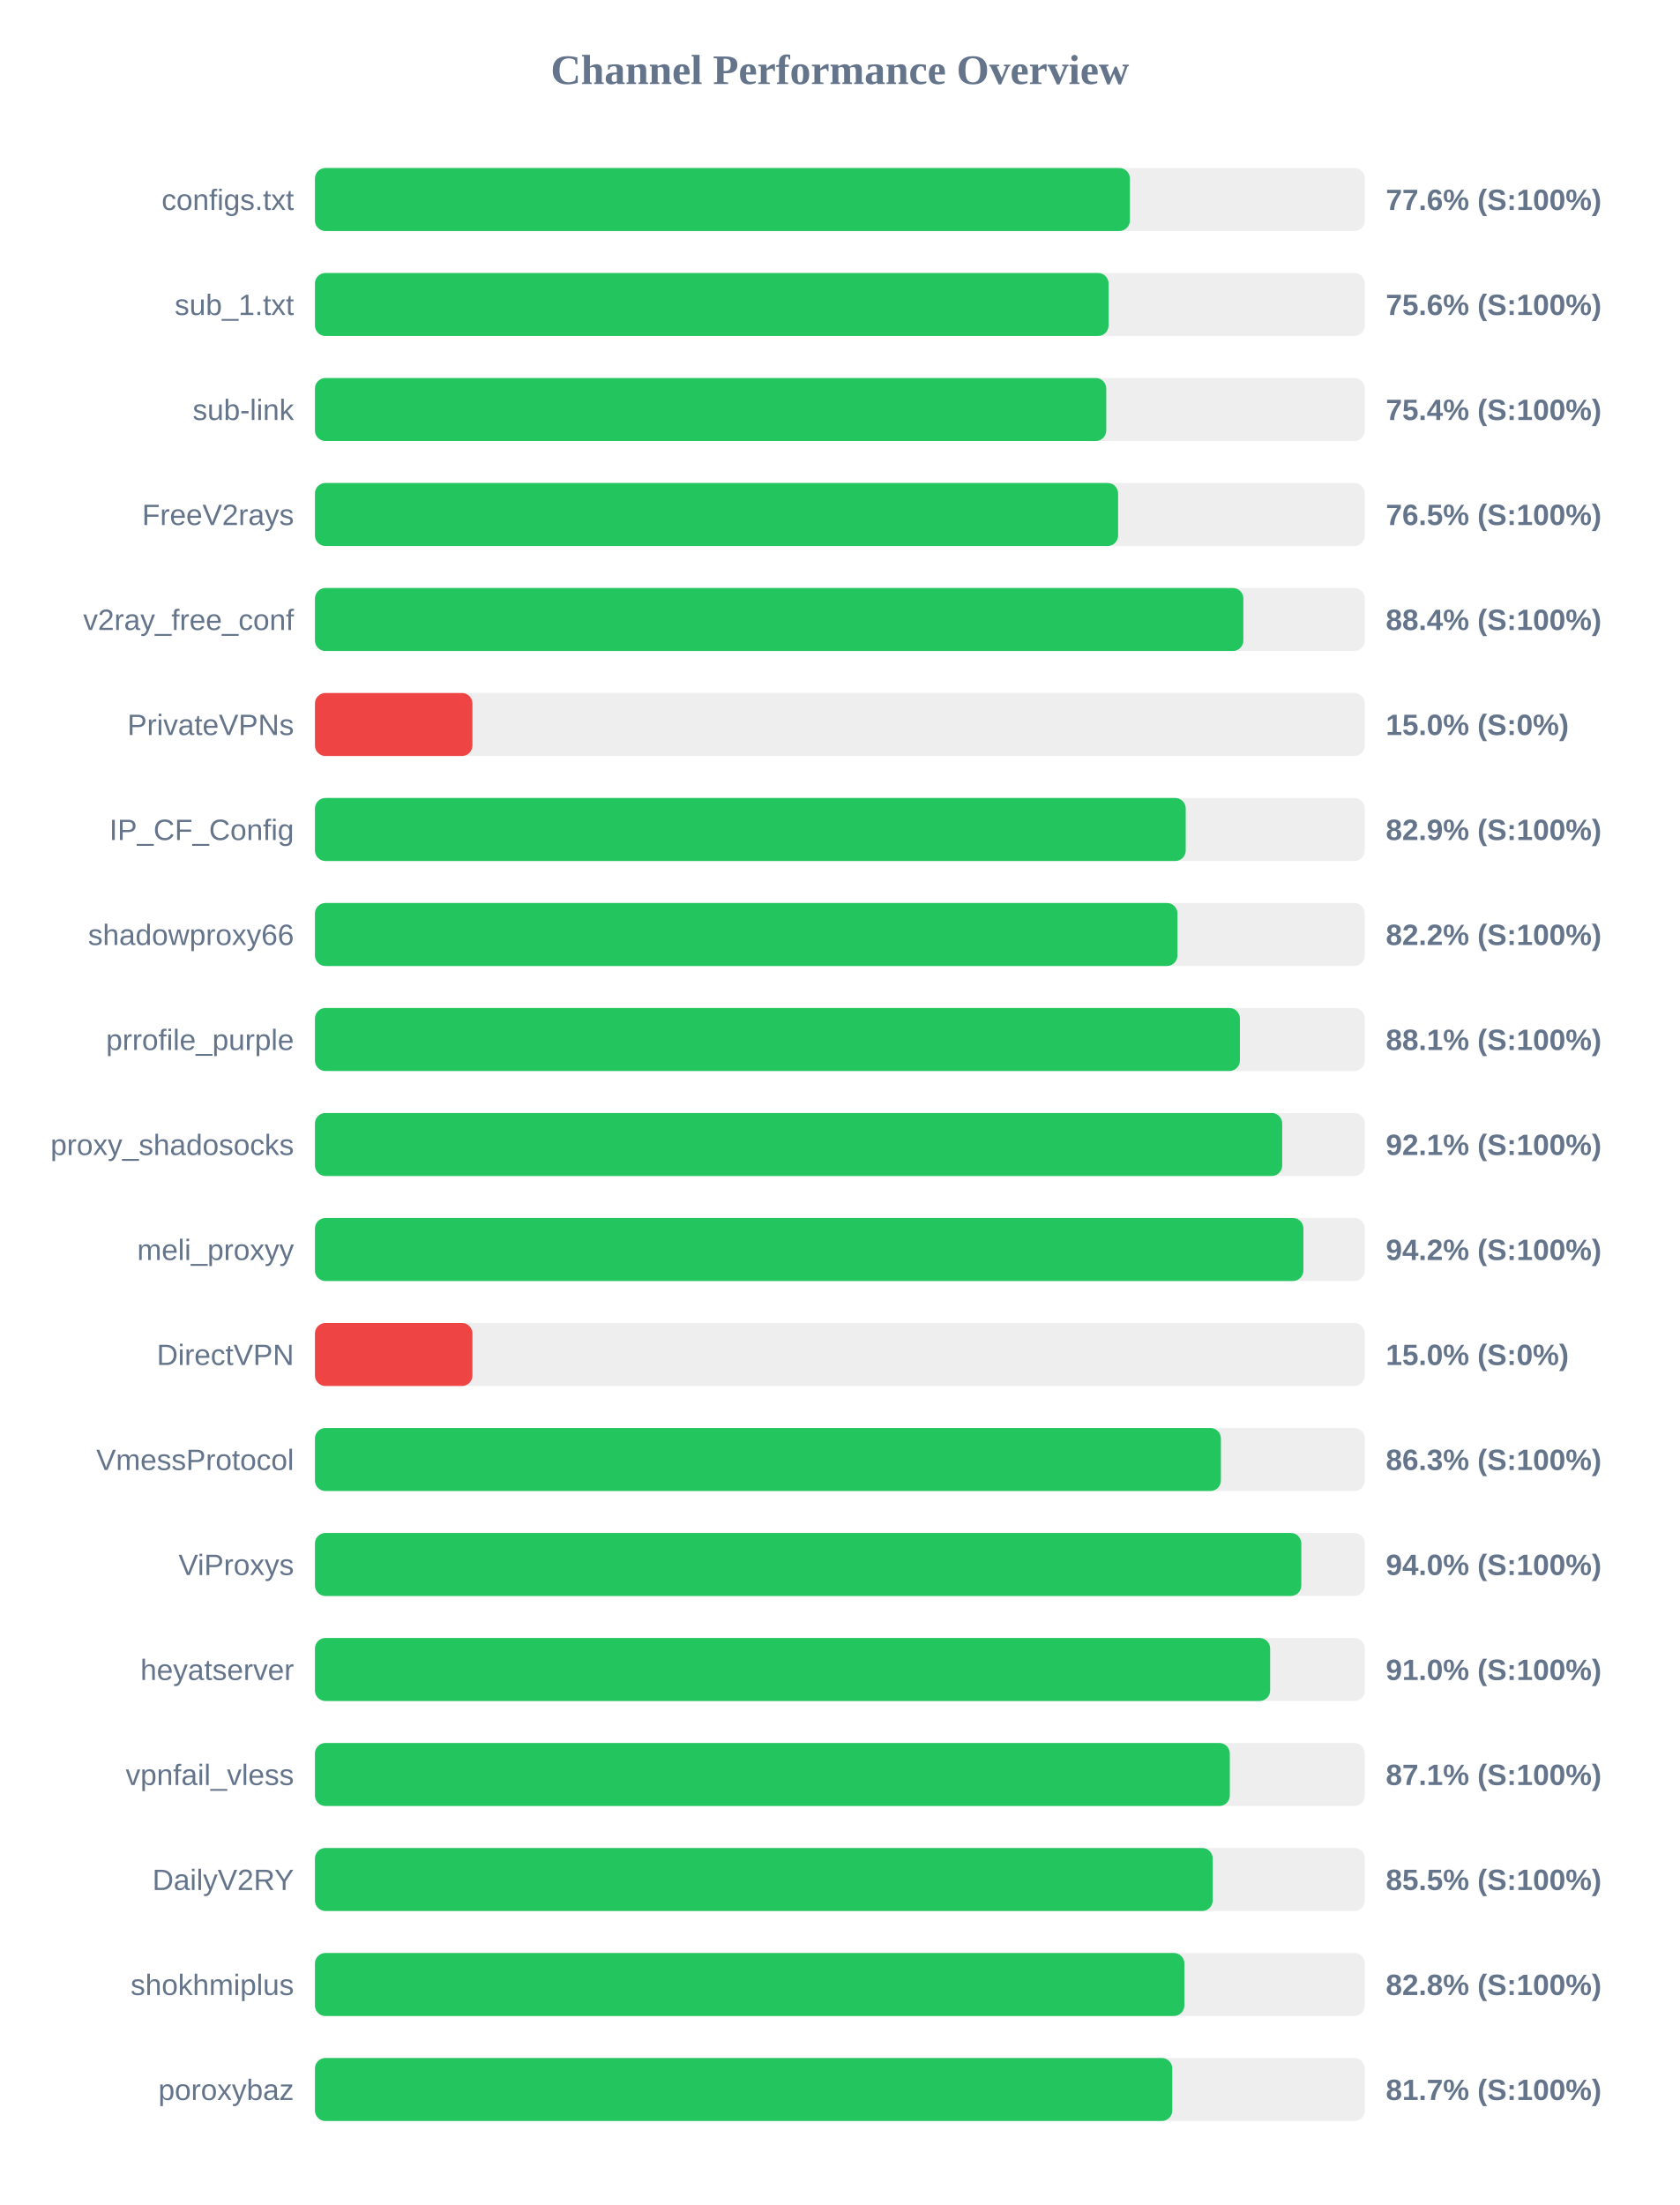
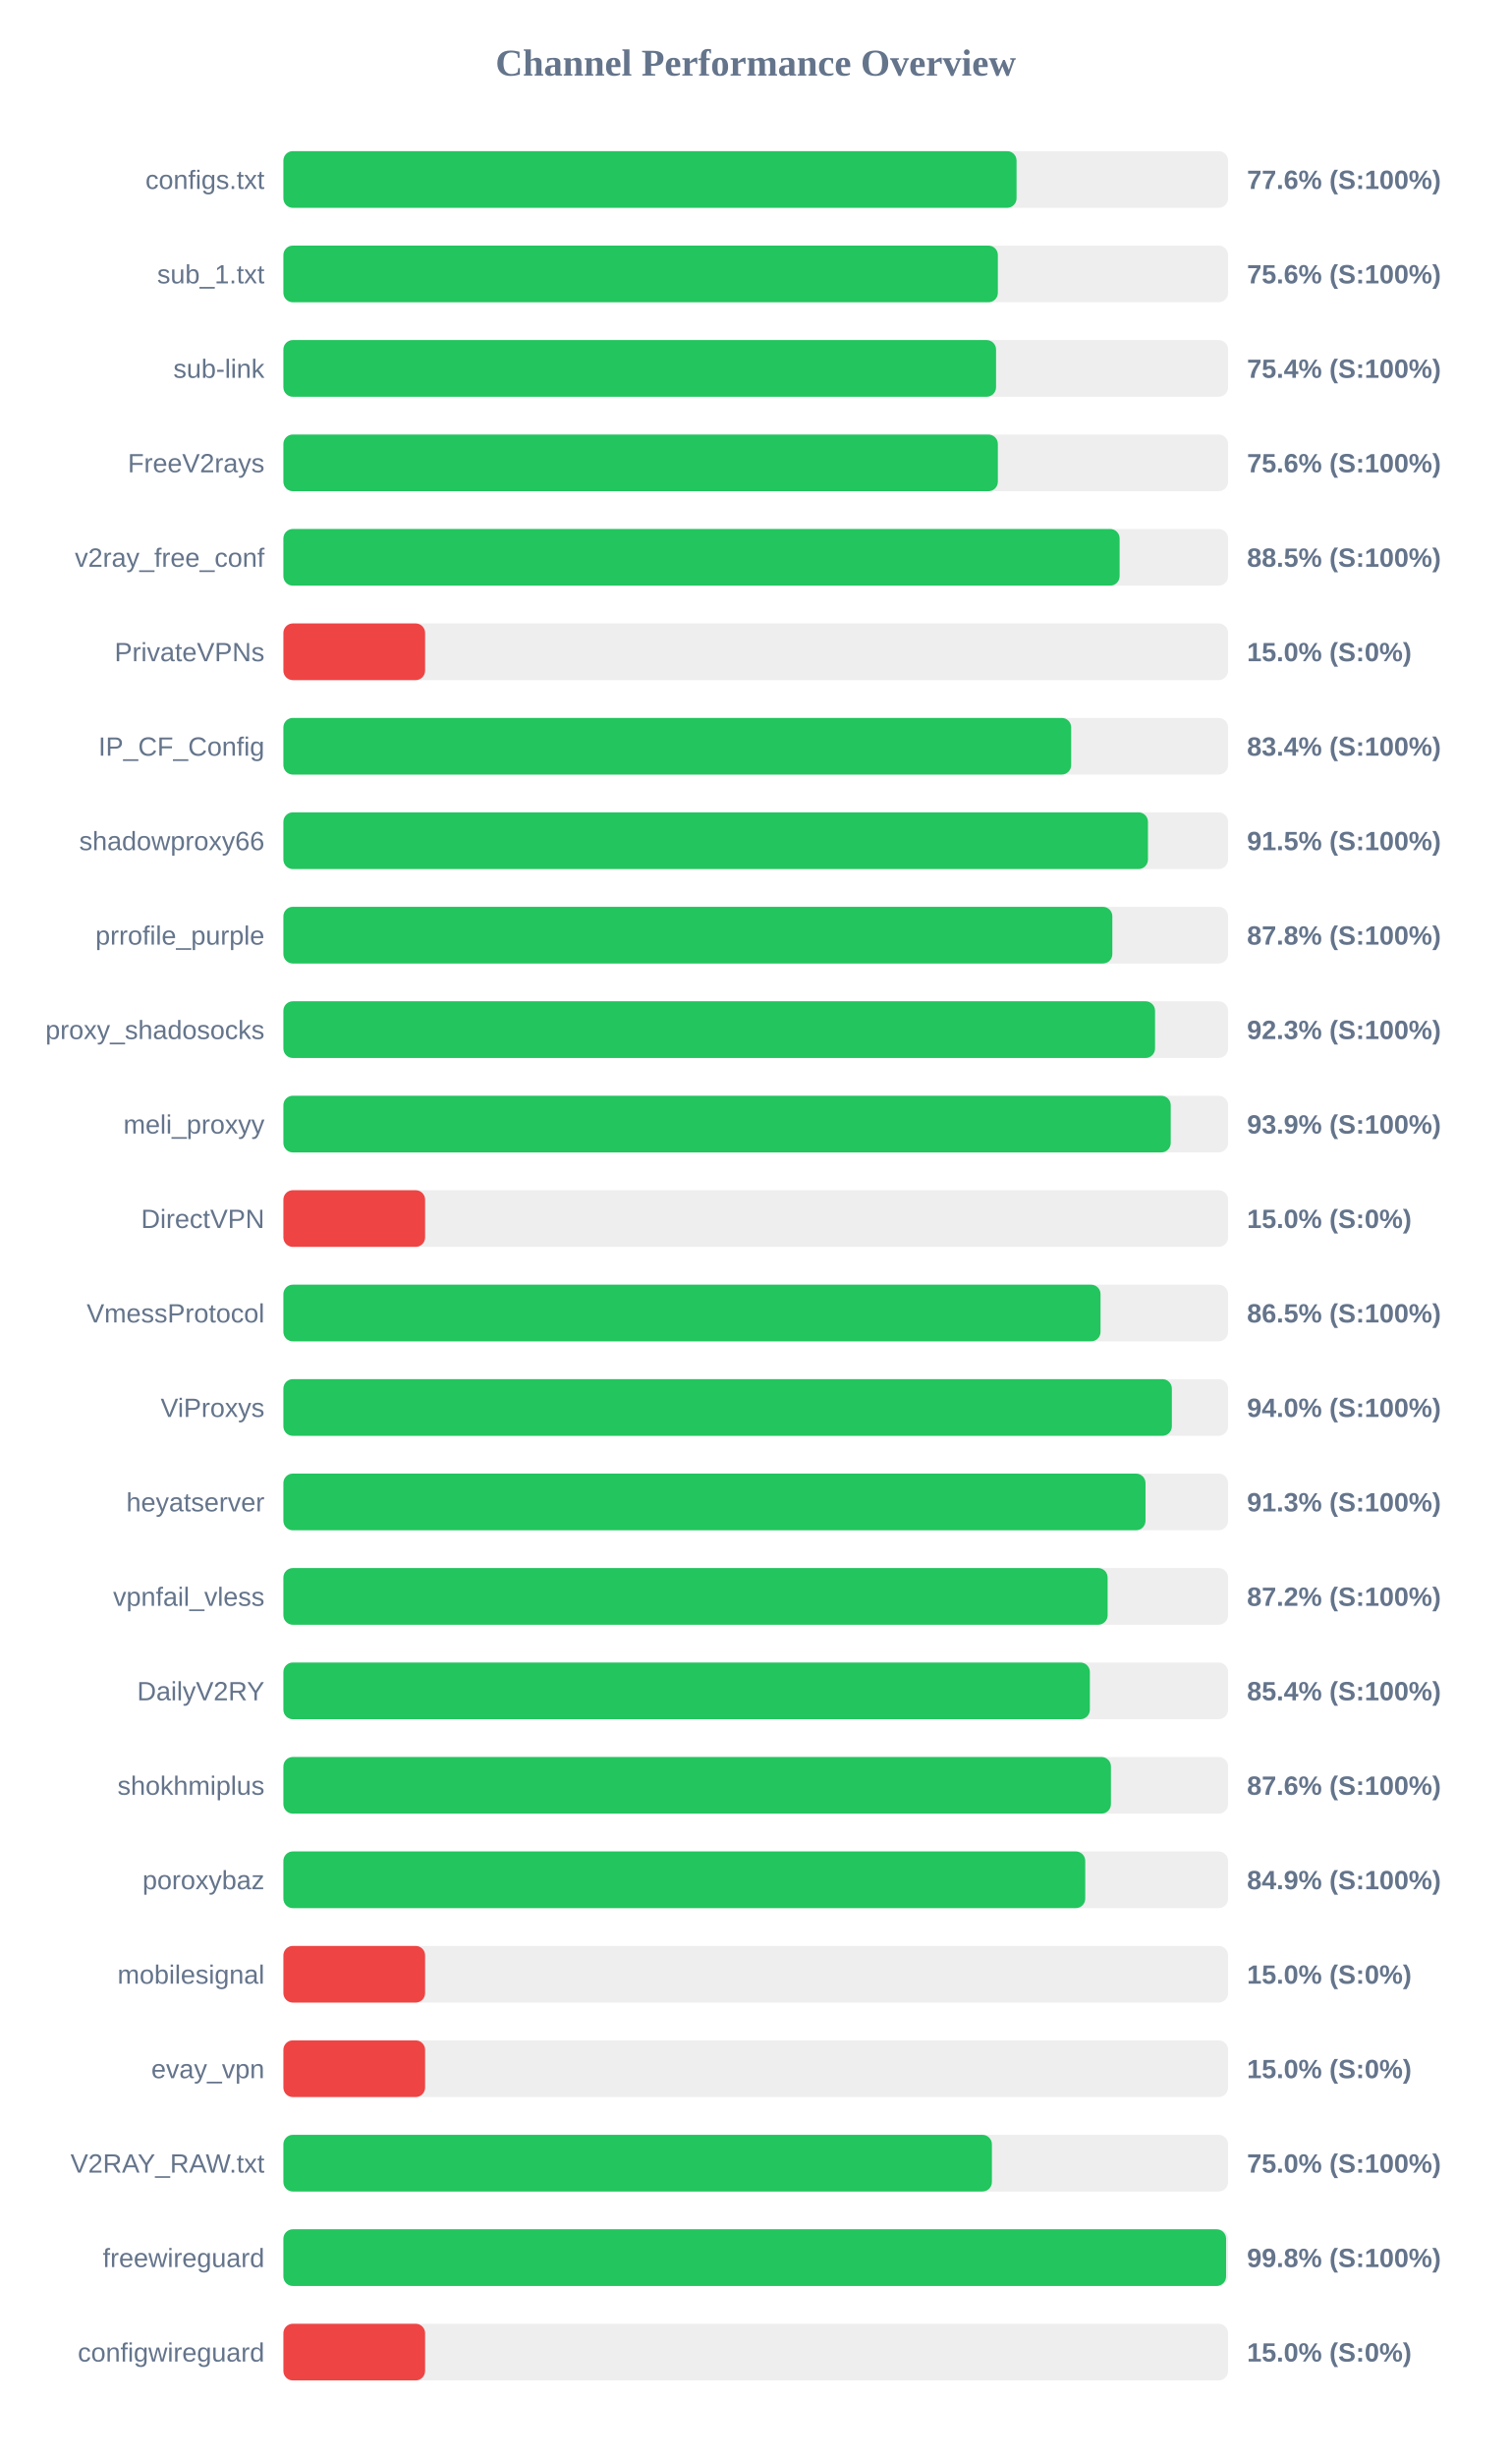
- <svg xmlns="http://www.w3.org/2000/svg" width="800" height="1050" version="1.1">
+ <svg xmlns="http://www.w3.org/2000/svg" width="800" height="1300" version="1.1">
  <style>
        .row { font: 14px Arial; fill: #64748b; }
        .score { font: bold 14px Arial; fill: #64748b; }
    </style>
  <text x="400" y="40" text-anchor="middle" font-size="20px" font-weight="bold" fill="#64748b">Channel Performance Overview</text>
  <rect x="150" y="80" width="500" height="30" fill="#eee" rx="5" />
-   <rect x="150" y="80" width="388.1" height="30" fill="#22c55e" rx="5" />
+   <rect x="150" y="80" width="388.05" height="30" fill="#22c55e" rx="5" />
  <text x="140" y="100" text-anchor="end" class="row">configs.txt</text>
  <text x="660" y="100" text-anchor="start" class="score">77.6% (S:100%)</text>
  <rect x="150" y="130" width="500" height="30" fill="#eee" rx="5" />
-   <rect x="150" y="130" width="377.95" height="30" fill="#22c55e" rx="5" />
+   <rect x="150" y="130" width="378.15" height="30" fill="#22c55e" rx="5" />
  <text x="140" y="150" text-anchor="end" class="row">sub_1.txt</text>
  <text x="660" y="150" text-anchor="start" class="score">75.6% (S:100%)</text>
  <rect x="150" y="180" width="500" height="30" fill="#eee" rx="5" />
-   <rect x="150" y="180" width="376.85" height="30" fill="#22c55e" rx="5" />
+   <rect x="150" y="180" width="377.2" height="30" fill="#22c55e" rx="5" />
  <text x="140" y="200" text-anchor="end" class="row">sub-link</text>
  <text x="660" y="200" text-anchor="start" class="score">75.4% (S:100%)</text>
  <rect x="150" y="230" width="500" height="30" fill="#eee" rx="5" />
-   <rect x="150" y="230" width="382.5" height="30" fill="#22c55e" rx="5" />
+   <rect x="150" y="230" width="378.15" height="30" fill="#22c55e" rx="5" />
  <text x="140" y="250" text-anchor="end" class="row">FreeV2rays</text>
-   <text x="660" y="250" text-anchor="start" class="score">76.5% (S:100%)</text>
+   <text x="660" y="250" text-anchor="start" class="score">75.6% (S:100%)</text>
  <rect x="150" y="280" width="500" height="30" fill="#eee" rx="5" />
-   <rect x="150" y="280" width="442.15" height="30" fill="#22c55e" rx="5" />
+   <rect x="150" y="280" width="442.6" height="30" fill="#22c55e" rx="5" />
  <text x="140" y="300" text-anchor="end" class="row">v2ray_free_conf</text>
-   <text x="660" y="300" text-anchor="start" class="score">88.4% (S:100%)</text>
+   <text x="660" y="300" text-anchor="start" class="score">88.5% (S:100%)</text>
  <rect x="150" y="330" width="500" height="30" fill="#eee" rx="5" />
  <rect x="150" y="330" width="75.0" height="30" fill="#ef4444" rx="5" />
  <text x="140" y="350" text-anchor="end" class="row">PrivateVPNs</text>
  <text x="660" y="350" text-anchor="start" class="score">15.0% (S:0%)</text>
  <rect x="150" y="380" width="500" height="30" fill="#eee" rx="5" />
-   <rect x="150" y="380" width="414.7" height="30" fill="#22c55e" rx="5" />
+   <rect x="150" y="380" width="416.95" height="30" fill="#22c55e" rx="5" />
  <text x="140" y="400" text-anchor="end" class="row">IP_CF_Config</text>
-   <text x="660" y="400" text-anchor="start" class="score">82.9% (S:100%)</text>
+   <text x="660" y="400" text-anchor="start" class="score">83.4% (S:100%)</text>
  <rect x="150" y="430" width="500" height="30" fill="#eee" rx="5" />
-   <rect x="150" y="430" width="410.75" height="30" fill="#22c55e" rx="5" />
+   <rect x="150" y="430" width="457.6" height="30" fill="#22c55e" rx="5" />
  <text x="140" y="450" text-anchor="end" class="row">shadowproxy66</text>
-   <text x="660" y="450" text-anchor="start" class="score">82.2% (S:100%)</text>
+   <text x="660" y="450" text-anchor="start" class="score">91.5% (S:100%)</text>
  <rect x="150" y="480" width="500" height="30" fill="#eee" rx="5" />
-   <rect x="150" y="480" width="440.5" height="30" fill="#22c55e" rx="5" />
+   <rect x="150" y="480" width="438.75" height="30" fill="#22c55e" rx="5" />
  <text x="140" y="500" text-anchor="end" class="row">prrofile_purple</text>
-   <text x="660" y="500" text-anchor="start" class="score">88.1% (S:100%)</text>
+   <text x="660" y="500" text-anchor="start" class="score">87.8% (S:100%)</text>
  <rect x="150" y="530" width="500" height="30" fill="#eee" rx="5" />
-   <rect x="150" y="530" width="460.65" height="30" fill="#22c55e" rx="5" />
+   <rect x="150" y="530" width="461.35" height="30" fill="#22c55e" rx="5" />
  <text x="140" y="550" text-anchor="end" class="row">proxy_shadosocks</text>
-   <text x="660" y="550" text-anchor="start" class="score">92.1% (S:100%)</text>
+   <text x="660" y="550" text-anchor="start" class="score">92.3% (S:100%)</text>
  <rect x="150" y="580" width="500" height="30" fill="#eee" rx="5" />
-   <rect x="150" y="580" width="470.75" height="30" fill="#22c55e" rx="5" />
+   <rect x="150" y="580" width="469.65" height="30" fill="#22c55e" rx="5" />
  <text x="140" y="600" text-anchor="end" class="row">meli_proxyy</text>
-   <text x="660" y="600" text-anchor="start" class="score">94.2% (S:100%)</text>
+   <text x="660" y="600" text-anchor="start" class="score">93.9% (S:100%)</text>
  <rect x="150" y="630" width="500" height="30" fill="#eee" rx="5" />
  <rect x="150" y="630" width="75.0" height="30" fill="#ef4444" rx="5" />
  <text x="140" y="650" text-anchor="end" class="row">DirectVPN</text>
  <text x="660" y="650" text-anchor="start" class="score">15.0% (S:0%)</text>
  <rect x="150" y="680" width="500" height="30" fill="#eee" rx="5" />
-   <rect x="150" y="680" width="431.45" height="30" fill="#22c55e" rx="5" />
+   <rect x="150" y="680" width="432.5" height="30" fill="#22c55e" rx="5" />
  <text x="140" y="700" text-anchor="end" class="row">VmessProtocol</text>
-   <text x="660" y="700" text-anchor="start" class="score">86.3% (S:100%)</text>
+   <text x="660" y="700" text-anchor="start" class="score">86.5% (S:100%)</text>
  <rect x="150" y="730" width="500" height="30" fill="#eee" rx="5" />
-   <rect x="150" y="730" width="469.75" height="30" fill="#22c55e" rx="5" />
+   <rect x="150" y="730" width="470.25" height="30" fill="#22c55e" rx="5" />
  <text x="140" y="750" text-anchor="end" class="row">ViProxys</text>
  <text x="660" y="750" text-anchor="start" class="score">94.0% (S:100%)</text>
  <rect x="150" y="780" width="500" height="30" fill="#eee" rx="5" />
-   <rect x="150" y="780" width="454.9" height="30" fill="#22c55e" rx="5" />
+   <rect x="150" y="780" width="456.3" height="30" fill="#22c55e" rx="5" />
  <text x="140" y="800" text-anchor="end" class="row">heyatserver</text>
-   <text x="660" y="800" text-anchor="start" class="score">91.0% (S:100%)</text>
+   <text x="660" y="800" text-anchor="start" class="score">91.3% (S:100%)</text>
  <rect x="150" y="830" width="500" height="30" fill="#eee" rx="5" />
-   <rect x="150" y="830" width="435.7" height="30" fill="#22c55e" rx="5" />
+   <rect x="150" y="830" width="436.25" height="30" fill="#22c55e" rx="5" />
  <text x="140" y="850" text-anchor="end" class="row">vpnfail_vless</text>
-   <text x="660" y="850" text-anchor="start" class="score">87.1% (S:100%)</text>
+   <text x="660" y="850" text-anchor="start" class="score">87.2% (S:100%)</text>
  <rect x="150" y="880" width="500" height="30" fill="#eee" rx="5" />
-   <rect x="150" y="880" width="427.55" height="30" fill="#22c55e" rx="5" />
+   <rect x="150" y="880" width="426.85" height="30" fill="#22c55e" rx="5" />
  <text x="140" y="900" text-anchor="end" class="row">DailyV2RY</text>
-   <text x="660" y="900" text-anchor="start" class="score">85.5% (S:100%)</text>
+   <text x="660" y="900" text-anchor="start" class="score">85.4% (S:100%)</text>
  <rect x="150" y="930" width="500" height="30" fill="#eee" rx="5" />
-   <rect x="150" y="930" width="414.05" height="30" fill="#22c55e" rx="5" />
+   <rect x="150" y="930" width="438.0" height="30" fill="#22c55e" rx="5" />
  <text x="140" y="950" text-anchor="end" class="row">shokhmiplus</text>
-   <text x="660" y="950" text-anchor="start" class="score">82.8% (S:100%)</text>
+   <text x="660" y="950" text-anchor="start" class="score">87.6% (S:100%)</text>
  <rect x="150" y="980" width="500" height="30" fill="#eee" rx="5" />
-   <rect x="150" y="980" width="408.3" height="30" fill="#22c55e" rx="5" />
+   <rect x="150" y="980" width="424.4" height="30" fill="#22c55e" rx="5" />
  <text x="140" y="1000" text-anchor="end" class="row">poroxybaz</text>
-   <text x="660" y="1000" text-anchor="start" class="score">81.7% (S:100%)</text>
+   <text x="660" y="1000" text-anchor="start" class="score">84.9% (S:100%)</text>
+   <rect x="150" y="1030" width="500" height="30" fill="#eee" rx="5" />
+   <rect x="150" y="1030" width="75.0" height="30" fill="#ef4444" rx="5" />
+   <text x="140" y="1050" text-anchor="end" class="row">mobilesignal</text>
+   <text x="660" y="1050" text-anchor="start" class="score">15.0% (S:0%)</text>
+   <rect x="150" y="1080" width="500" height="30" fill="#eee" rx="5" />
+   <rect x="150" y="1080" width="75.0" height="30" fill="#ef4444" rx="5" />
+   <text x="140" y="1100" text-anchor="end" class="row">evay_vpn</text>
+   <text x="660" y="1100" text-anchor="start" class="score">15.0% (S:0%)</text>
+   <rect x="150" y="1130" width="500" height="30" fill="#eee" rx="5" />
+   <rect x="150" y="1130" width="375.0" height="30" fill="#22c55e" rx="5" />
+   <text x="140" y="1150" text-anchor="end" class="row">V2RAY_RAW.txt</text>
+   <text x="660" y="1150" text-anchor="start" class="score">75.0% (S:100%)</text>
+   <rect x="150" y="1180" width="500" height="30" fill="#eee" rx="5" />
+   <rect x="150" y="1180" width="498.95" height="30" fill="#22c55e" rx="5" />
+   <text x="140" y="1200" text-anchor="end" class="row">freewireguard</text>
+   <text x="660" y="1200" text-anchor="start" class="score">99.8% (S:100%)</text>
+   <rect x="150" y="1230" width="500" height="30" fill="#eee" rx="5" />
+   <rect x="150" y="1230" width="75.0" height="30" fill="#ef4444" rx="5" />
+   <text x="140" y="1250" text-anchor="end" class="row">configwireguard</text>
+   <text x="660" y="1250" text-anchor="start" class="score">15.0% (S:0%)</text>
</svg>
